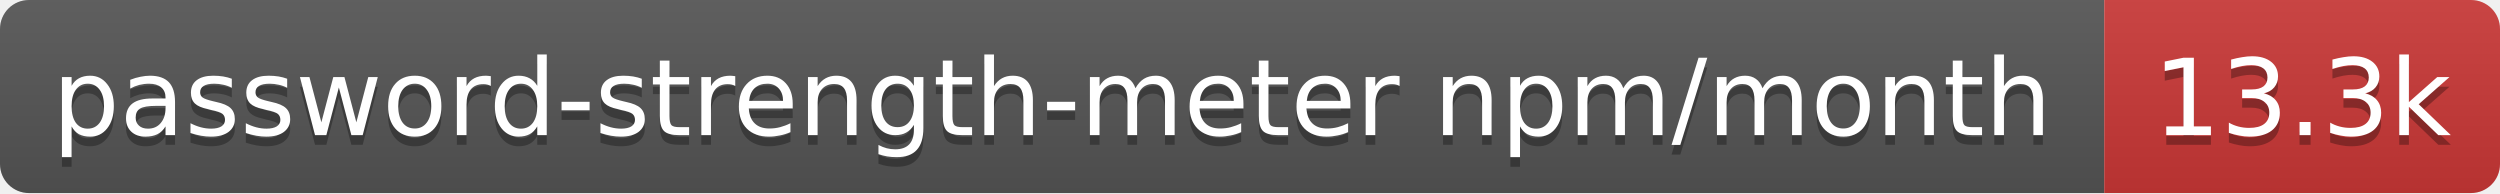
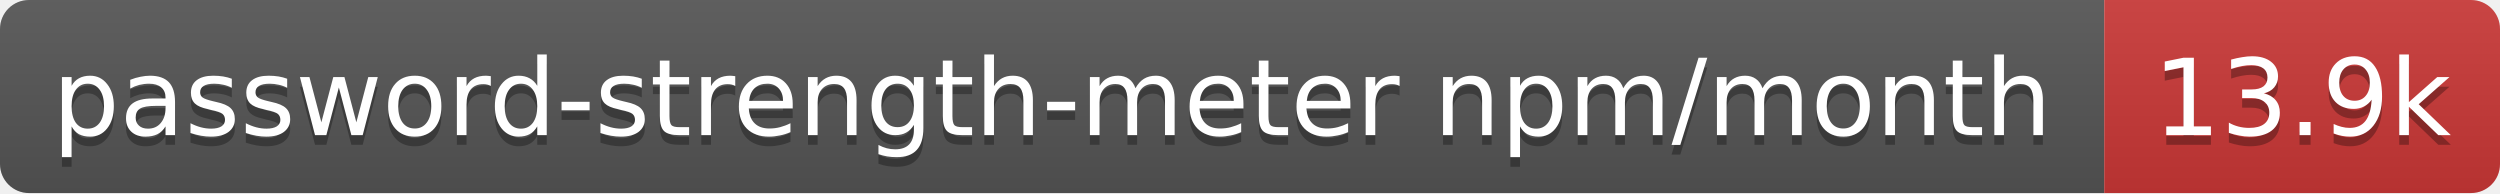
- <svg xmlns="http://www.w3.org/2000/svg" width="259" height="20" role="img" aria-label="password-strength-meter npm/month: 13.3k">
+ <svg xmlns="http://www.w3.org/2000/svg" width="259" height="20" role="img" aria-label="password-strength-meter npm/month: 13.9k">
  <linearGradient id="s" x2="0" y2="100%">
    <stop offset="0" stop-color="#bbb" stop-opacity=".1" />
    <stop offset="1" stop-opacity=".1" />
  </linearGradient>
  <clipPath id="r">
    <rect width="259" height="20" rx="3" fill="#fff" />
  </clipPath>
  <g clip-path="url(#r)">
    <rect width="218" height="20" fill="#555" />
    <rect x="218" width="41" height="20" fill="#cb3837" />
    <rect width="259" height="20" fill="url(#s)" />
  </g>
  <g fill="#fff" text-anchor="middle" font-family="Verdana,Geneva,DejaVu Sans,sans-serif" text-rendering="geometricPrecision" font-size="11">
    <text aria-hidden="true" x="109" y="15" fill="#010101" fill-opacity=".3" textLength="207.9">password-strength-meter npm/month</text>
-     <text aria-hidden="true" x="238.5" y="15" fill="#010101" fill-opacity=".3" textLength="31.4">13.3k</text>
+     <text aria-hidden="true" x="238.5" y="15" fill="#010101" fill-opacity=".3" textLength="31.4">13.9k</text>
    <text x="109" y="14" textLength="207.9">password-strength-meter npm/month</text>
-     <text x="238.5" y="14" textLength="31.4">13.3k</text>
+     <text x="238.5" y="14" textLength="31.4">13.9k</text>
  </g>
</svg>
